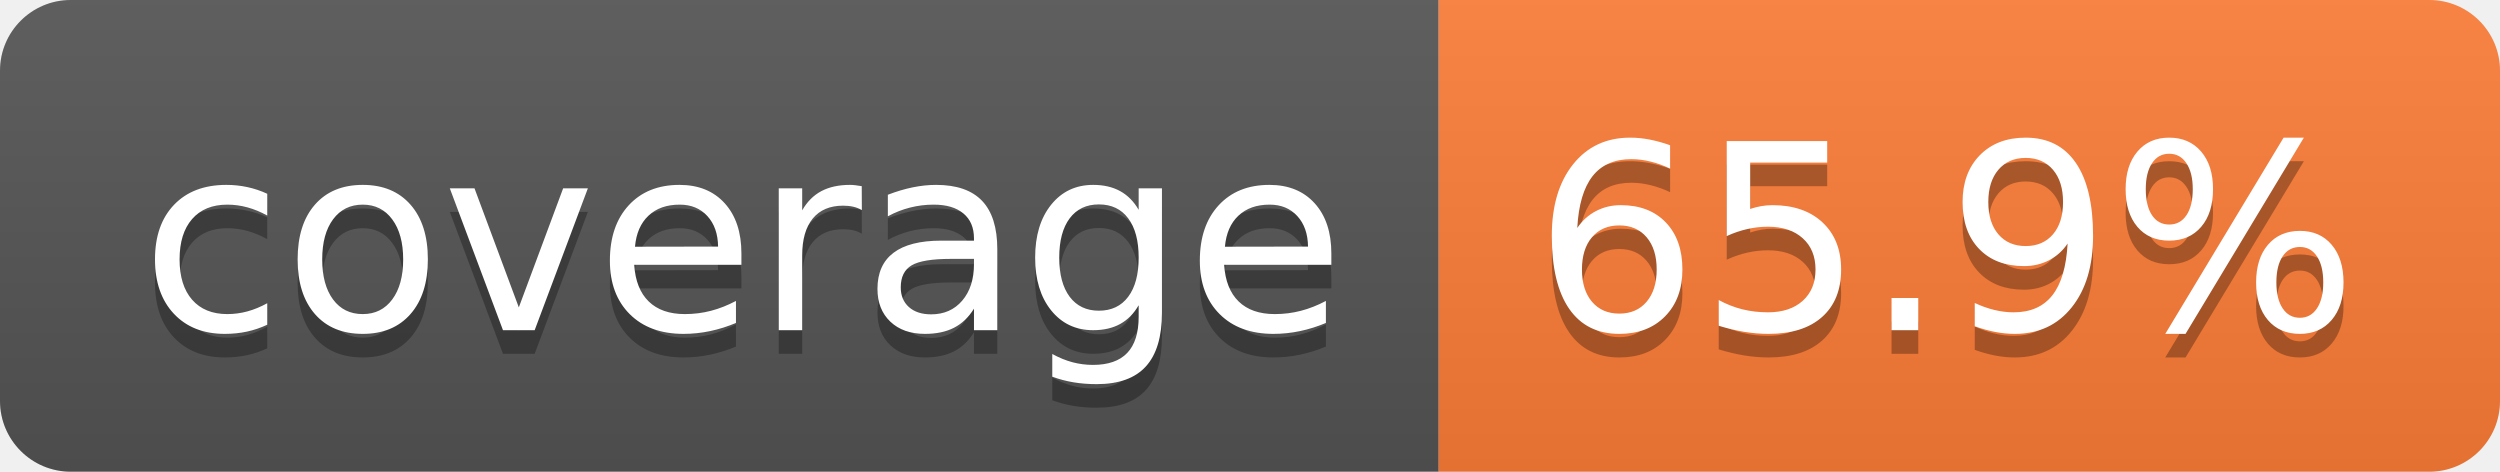
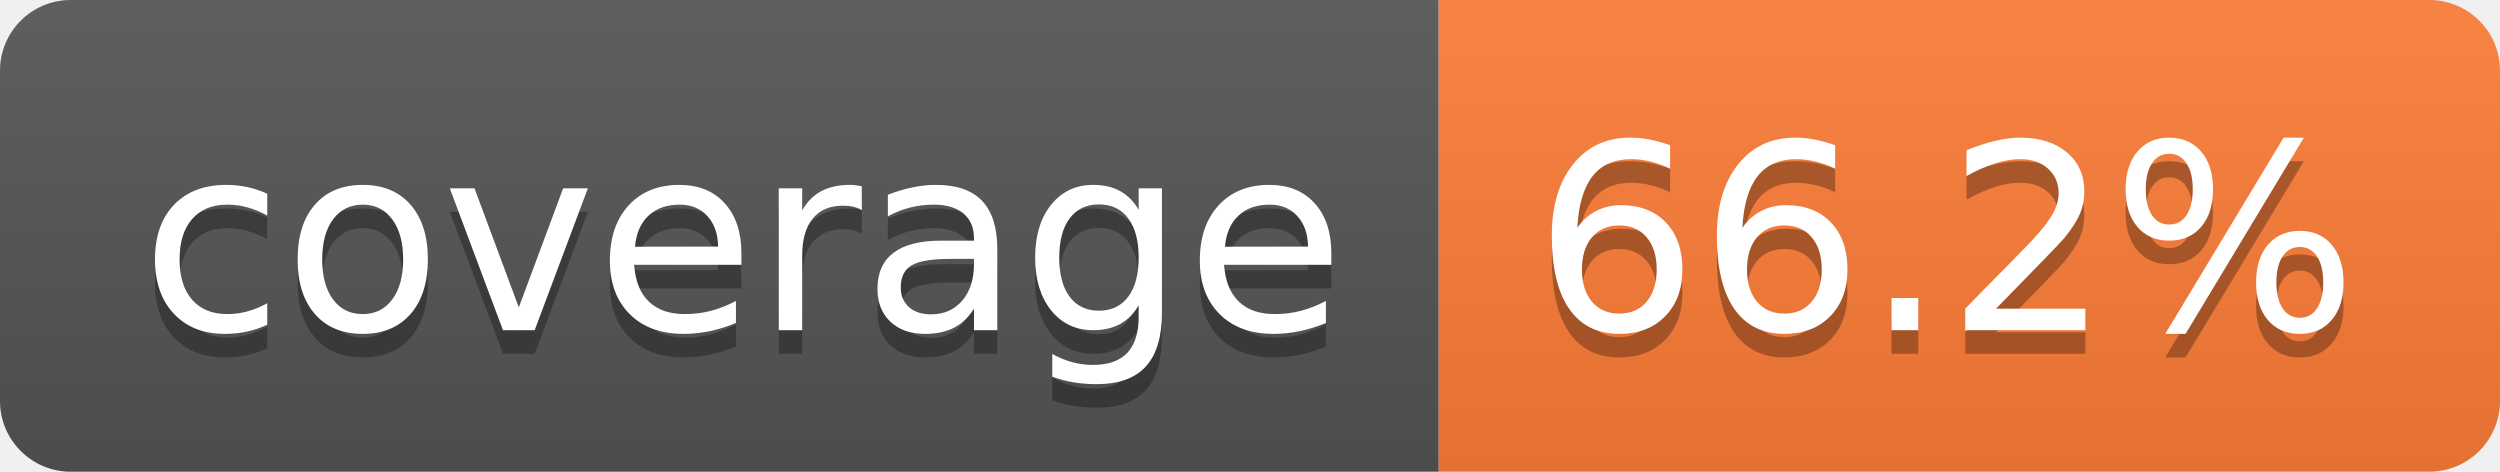
- <svg xmlns="http://www.w3.org/2000/svg" width="106" height="20" role="img" aria-label="coverage: 65.9%">
+ <svg xmlns="http://www.w3.org/2000/svg" width="106" height="20" role="img" aria-label="coverage: 66.2%">
  <linearGradient id="s" x2="0" y2="100%">
    <stop offset="0" stop-color="#bbb" stop-opacity=".1" />
    <stop offset="1" stop-opacity=".1" />
  </linearGradient>
  <clipPath id="r">
    <rect width="106" height="20" rx="3" fill="#fff" />
  </clipPath>
  <g clip-path="url(#r)">
    <rect width="61" height="20" fill="#555" />
    <rect x="61" width="45" height="20" fill="#fe7d37" />
    <rect width="106" height="20" fill="url(#s)" />
  </g>
  <g fill="#fff" text-anchor="middle" font-family="Verdana,Geneva,DejaVu Sans,sans-serif" text-rendering="geometricPrecision" font-size="110">
    <text aria-hidden="true" x="315" y="150" fill="#010101" fill-opacity=".3" transform="scale(.1)" textLength="510">coverage</text>
    <text x="315" y="140" transform="scale(.1)" fill="#fff" textLength="510">coverage</text>
-     <text aria-hidden="true" x="825" y="150" fill="#010101" fill-opacity=".3" transform="scale(.1)" textLength="350">65.9%</text>
-     <text x="825" y="140" transform="scale(.1)" fill="#fff" textLength="350">65.9%</text>
+     <text aria-hidden="true" x="825" y="150" fill="#010101" fill-opacity=".3" transform="scale(.1)" textLength="350">66.2%</text>
+     <text x="825" y="140" transform="scale(.1)" fill="#fff" textLength="350">66.2%</text>
  </g>
</svg>
